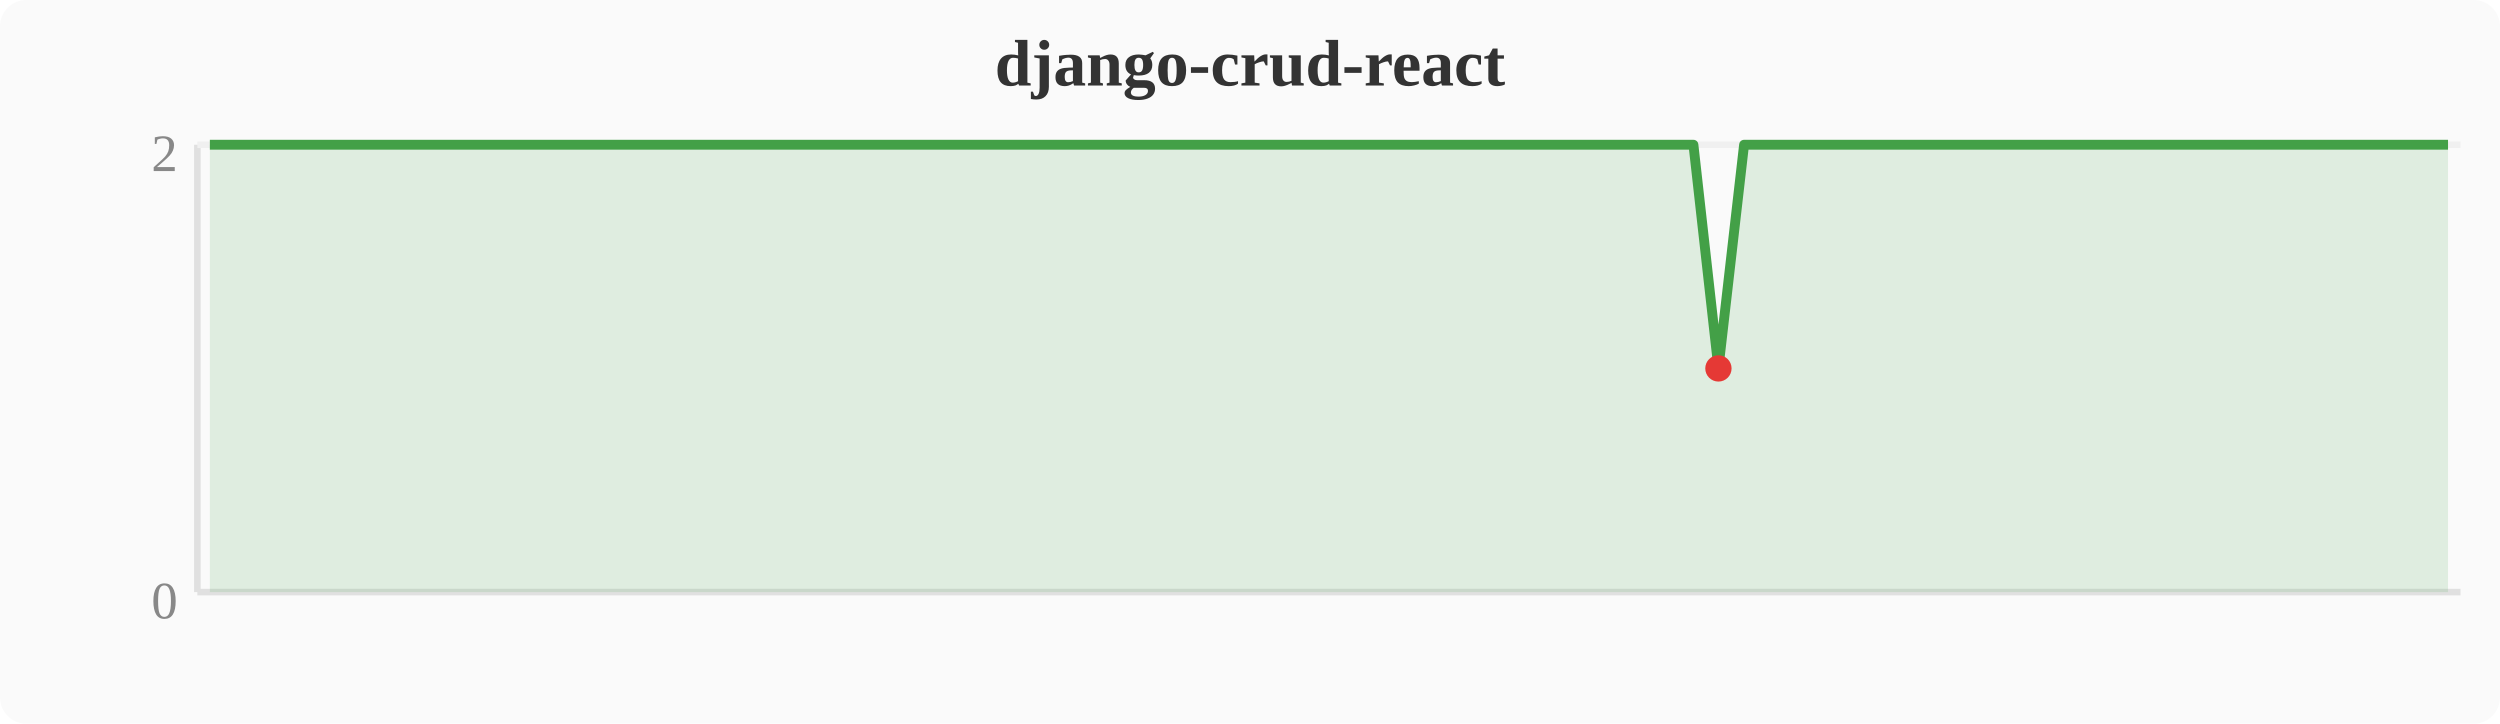
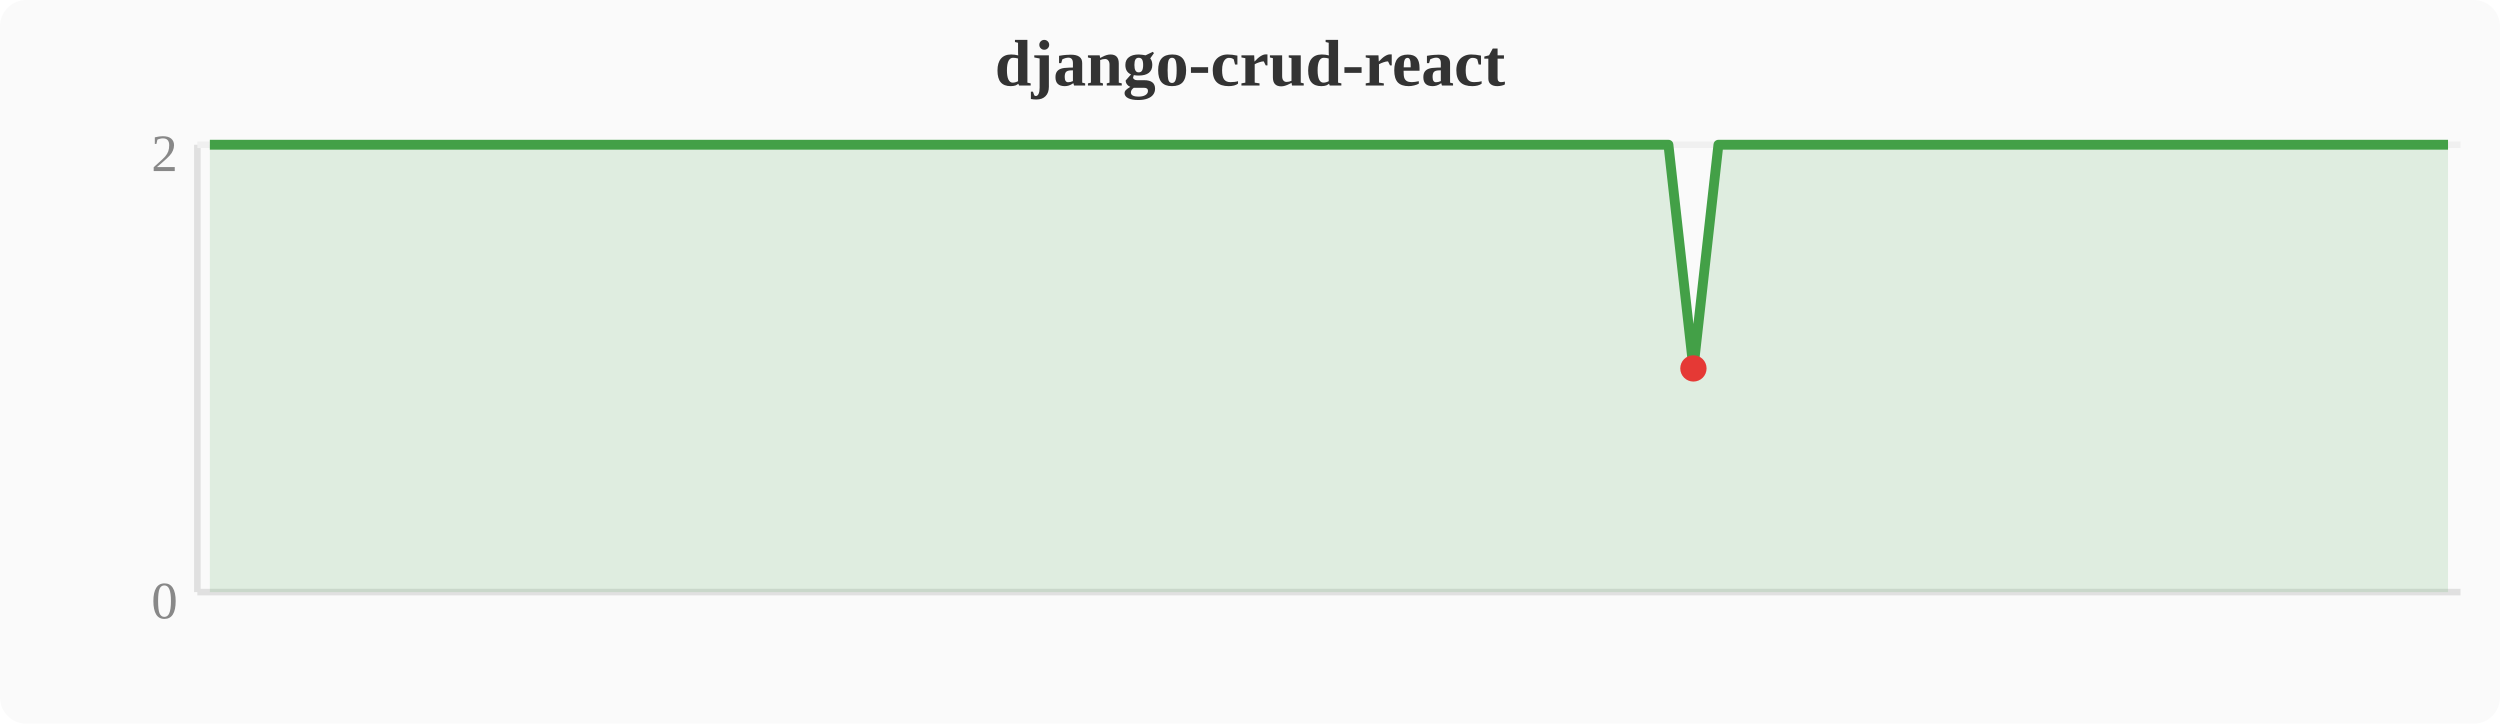
<svg xmlns="http://www.w3.org/2000/svg" width="380" height="110" viewBox="0 0 380 110">
  <rect width="380" height="110" fill="#fafafa" rx="4" />
  <text x="190" y="13" text-anchor="middle" font-size="10" font-weight="bold" fill="#333">django-crud-react</text>
  <line x1="30" y1="22" x2="30" y2="90" stroke="#e0e0e0" stroke-width="1" />
  <line x1="30" y1="90" x2="374" y2="90" stroke="#e0e0e0" stroke-width="1" />
  <line x1="30" y1="22" x2="374" y2="22" stroke="#f0f0f0" stroke-width="1" />
  <text x="27" y="94" text-anchor="end" font-size="8" fill="#888">0</text>
  <text x="27" y="26" text-anchor="end" font-size="8" fill="#888">2</text>
-   <polygon points="31.9,22.0 35.7,22.0 39.6,22.0 43.4,22.0 47.2,22.0 51.0,22.0 54.8,22.0 58.7,22.0 62.5,22.0 66.3,22.0 70.1,22.0 74.0,22.0 77.8,22.0 81.6,22.0 85.4,22.0 89.2,22.0 93.1,22.0 96.9,22.0 100.7,22.0 104.5,22.0 108.4,22.0 112.2,22.0 116.0,22.0 119.8,22.0 123.6,22.0 127.5,22.0 131.3,22.0 135.1,22.0 138.9,22.0 142.8,22.0 146.6,22.0 150.4,22.0 154.2,22.0 158.0,22.0 161.9,22.0 165.7,22.0 169.5,22.0 173.3,22.0 177.2,22.0 181.0,22.0 184.8,22.0 188.6,22.0 192.4,22.0 196.3,22.0 200.1,22.0 203.9,22.0 207.7,22.0 211.6,22.0 215.4,22.0 219.2,22.0 223.0,22.0 226.8,22.0 230.7,22.0 234.5,22.0 238.3,22.0 242.1,22.0 246.0,22.0 249.8,22.0 253.6,22.0 257.4,22.0 261.2,56.0 265.1,22.0 268.9,22.0 272.7,22.0 276.5,22.0 280.4,22.0 284.2,22.0 288.0,22.0 291.8,22.0 295.6,22.0 299.5,22.0 303.3,22.0 307.1,22.0 310.9,22.0 314.8,22.0 318.6,22.0 322.4,22.0 326.2,22.0 330.0,22.0 333.9,22.0 337.7,22.0 341.5,22.0 345.3,22.0 349.2,22.0 353.0,22.0 356.8,22.0 360.6,22.0 364.4,22.0 368.3,22.0 372.1,22.0 372.1,90 31.9,90" fill="#43a047" opacity="0.15" />
-   <polyline points="31.9,22.0 35.7,22.0 39.6,22.0 43.4,22.0 47.2,22.0 51.0,22.0 54.8,22.0 58.7,22.0 62.5,22.0 66.3,22.0 70.1,22.0 74.0,22.0 77.8,22.0 81.6,22.0 85.4,22.0 89.2,22.0 93.1,22.0 96.9,22.0 100.7,22.0 104.5,22.0 108.4,22.0 112.2,22.0 116.0,22.0 119.8,22.0 123.6,22.0 127.5,22.0 131.3,22.0 135.1,22.0 138.9,22.0 142.8,22.0 146.6,22.0 150.4,22.0 154.2,22.0 158.0,22.0 161.9,22.0 165.7,22.0 169.5,22.0 173.3,22.0 177.2,22.0 181.0,22.0 184.8,22.0 188.6,22.0 192.4,22.0 196.3,22.0 200.1,22.0 203.9,22.0 207.7,22.0 211.6,22.0 215.4,22.0 219.2,22.0 223.0,22.0 226.8,22.0 230.7,22.0 234.5,22.0 238.3,22.0 242.1,22.0 246.0,22.0 249.8,22.0 253.6,22.0 257.4,22.0 261.2,56.0 265.1,22.0 268.9,22.0 272.7,22.0 276.5,22.0 280.4,22.0 284.2,22.0 288.0,22.0 291.8,22.0 295.6,22.0 299.5,22.0 303.3,22.0 307.1,22.0 310.9,22.0 314.8,22.0 318.6,22.0 322.4,22.0 326.2,22.0 330.0,22.0 333.9,22.0 337.7,22.0 341.5,22.0 345.3,22.0 349.2,22.0 353.0,22.0 356.8,22.0 360.6,22.0 364.4,22.0 368.3,22.0 372.1,22.0" fill="none" stroke="#43a047" stroke-width="1.5" stroke-linejoin="round" />
-   <circle cx="261.2" cy="56.0" r="2" fill="#e53935" />
+   <polygon points="31.9,22.0 35.7,22.0 39.6,22.0 43.4,22.0 47.2,22.0 51.0,22.0 54.8,22.0 58.7,22.0 62.5,22.0 66.3,22.0 70.1,22.0 74.0,22.0 77.8,22.0 81.6,22.0 85.4,22.0 89.2,22.0 93.1,22.0 96.9,22.0 100.7,22.0 104.5,22.0 108.4,22.0 112.2,22.0 116.0,22.0 119.8,22.0 123.6,22.0 127.5,22.0 131.3,22.0 135.1,22.0 138.9,22.0 142.8,22.0 146.6,22.0 150.4,22.0 154.2,22.0 158.0,22.0 161.9,22.0 165.7,22.0 169.5,22.0 173.3,22.0 177.2,22.0 181.0,22.0 184.8,22.0 188.6,22.0 192.4,22.0 196.3,22.0 200.1,22.0 203.9,22.0 207.7,22.0 211.6,22.0 215.4,22.0 219.2,22.0 223.0,22.0 226.8,22.0 230.7,22.0 234.5,22.0 238.3,22.0 242.1,22.0 246.0,22.0 249.8,22.0 253.6,22.0 257.4,56.0 261.2,22.0 265.1,22.0 268.9,22.0 272.7,22.0 276.5,22.0 280.4,22.0 284.2,22.0 288.0,22.0 291.8,22.0 295.6,22.0 299.5,22.0 303.3,22.0 307.1,22.0 310.9,22.0 314.8,22.0 318.6,22.0 322.4,22.0 326.2,22.0 330.0,22.0 333.9,22.0 337.7,22.0 341.5,22.0 345.3,22.0 349.2,22.0 353.0,22.0 356.8,22.0 360.6,22.0 364.4,22.0 368.3,22.0 372.1,22.0 372.1,90 31.9,90" fill="#43a047" opacity="0.15" />
+   <polyline points="31.9,22.0 35.7,22.0 39.6,22.0 43.4,22.0 47.2,22.0 51.0,22.0 54.8,22.0 58.7,22.0 62.5,22.0 66.3,22.0 70.1,22.0 74.0,22.0 77.8,22.0 81.6,22.0 85.4,22.0 89.2,22.0 93.1,22.0 96.9,22.0 100.7,22.0 104.5,22.0 108.4,22.0 112.2,22.0 116.0,22.0 119.8,22.0 123.6,22.0 127.5,22.0 131.3,22.0 135.1,22.0 138.9,22.0 142.8,22.0 146.6,22.0 150.4,22.0 154.2,22.0 158.0,22.0 161.9,22.0 165.7,22.0 169.5,22.0 173.3,22.0 177.2,22.0 181.0,22.0 184.8,22.0 188.6,22.0 192.4,22.0 196.3,22.0 200.1,22.0 203.9,22.0 207.7,22.0 211.6,22.0 215.4,22.0 219.2,22.0 223.0,22.0 226.8,22.0 230.7,22.0 234.5,22.0 238.3,22.0 242.1,22.0 246.0,22.0 249.8,22.0 253.6,22.0 257.4,56.0 261.2,22.0 265.1,22.0 268.9,22.0 272.7,22.0 276.5,22.0 280.4,22.0 284.2,22.0 288.0,22.0 291.8,22.0 295.6,22.0 299.5,22.0 303.3,22.0 307.1,22.0 310.9,22.0 314.8,22.0 318.6,22.0 322.4,22.0 326.2,22.0 330.0,22.0 333.9,22.0 337.7,22.0 341.5,22.0 345.3,22.0 349.2,22.0 353.0,22.0 356.8,22.0 360.6,22.0 364.4,22.0 368.3,22.0 372.1,22.0" fill="none" stroke="#43a047" stroke-width="1.5" stroke-linejoin="round" />
+   <circle cx="257.4" cy="56.0" r="2" fill="#e53935" />
</svg>
